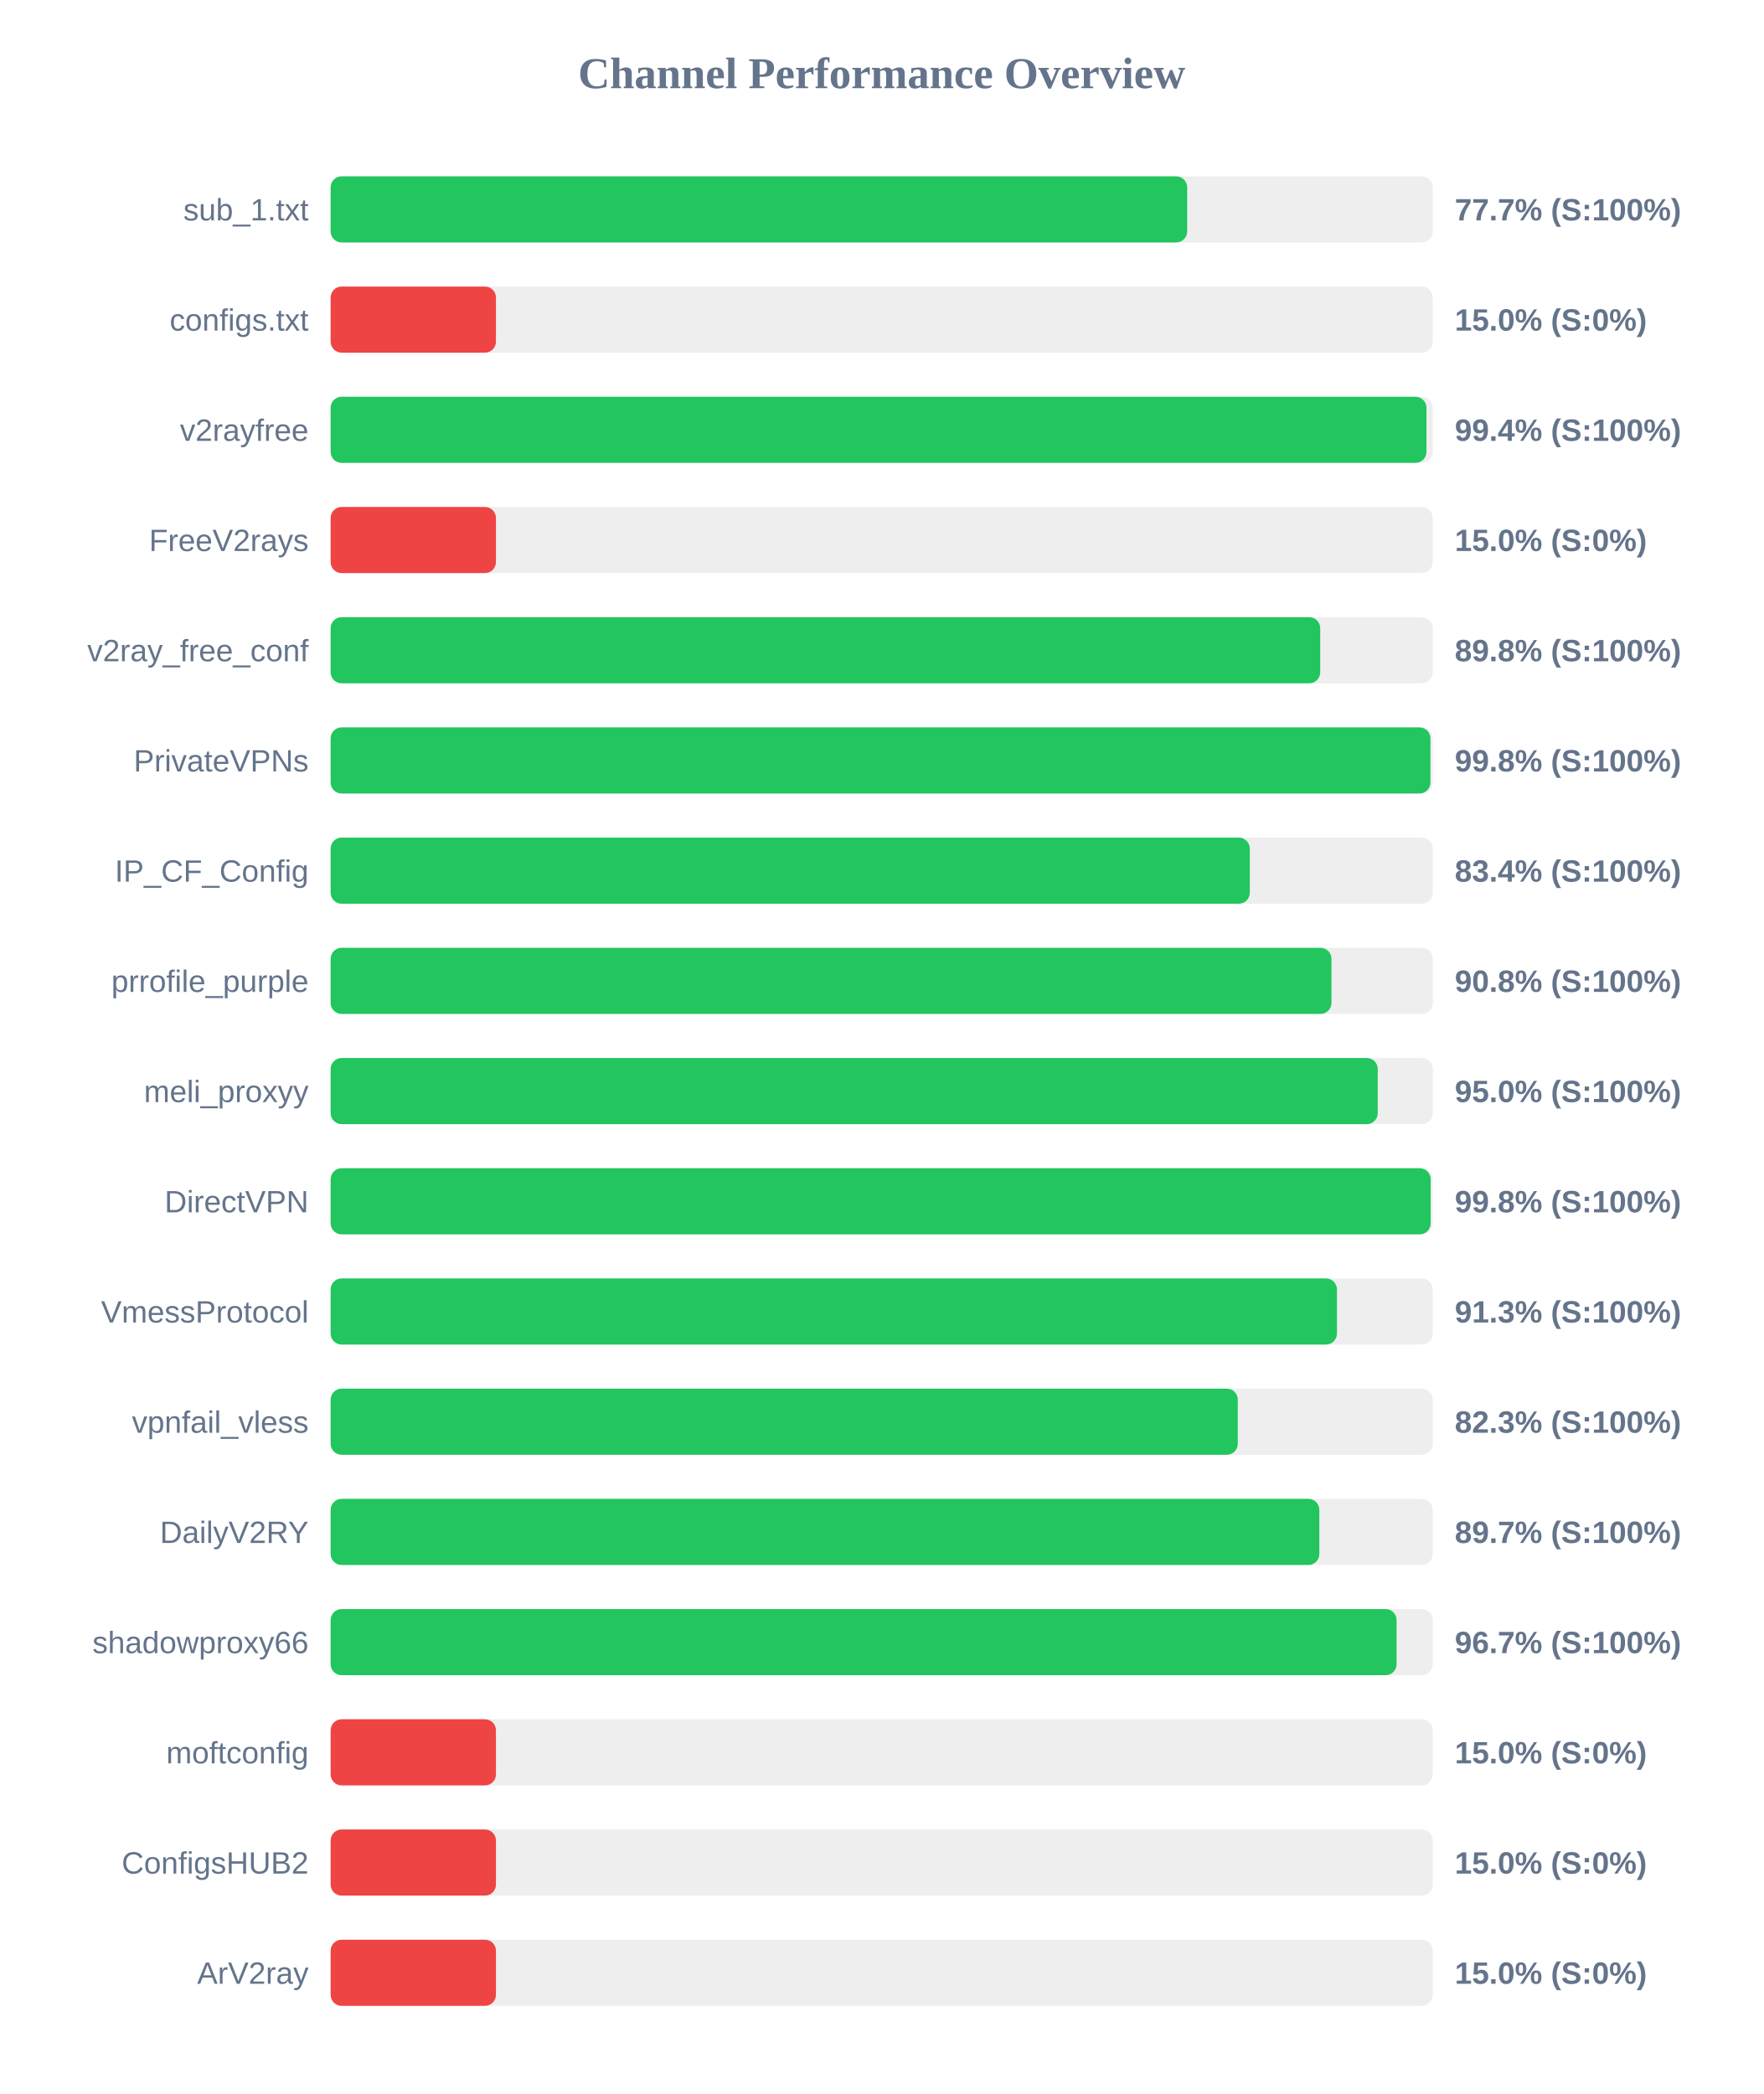
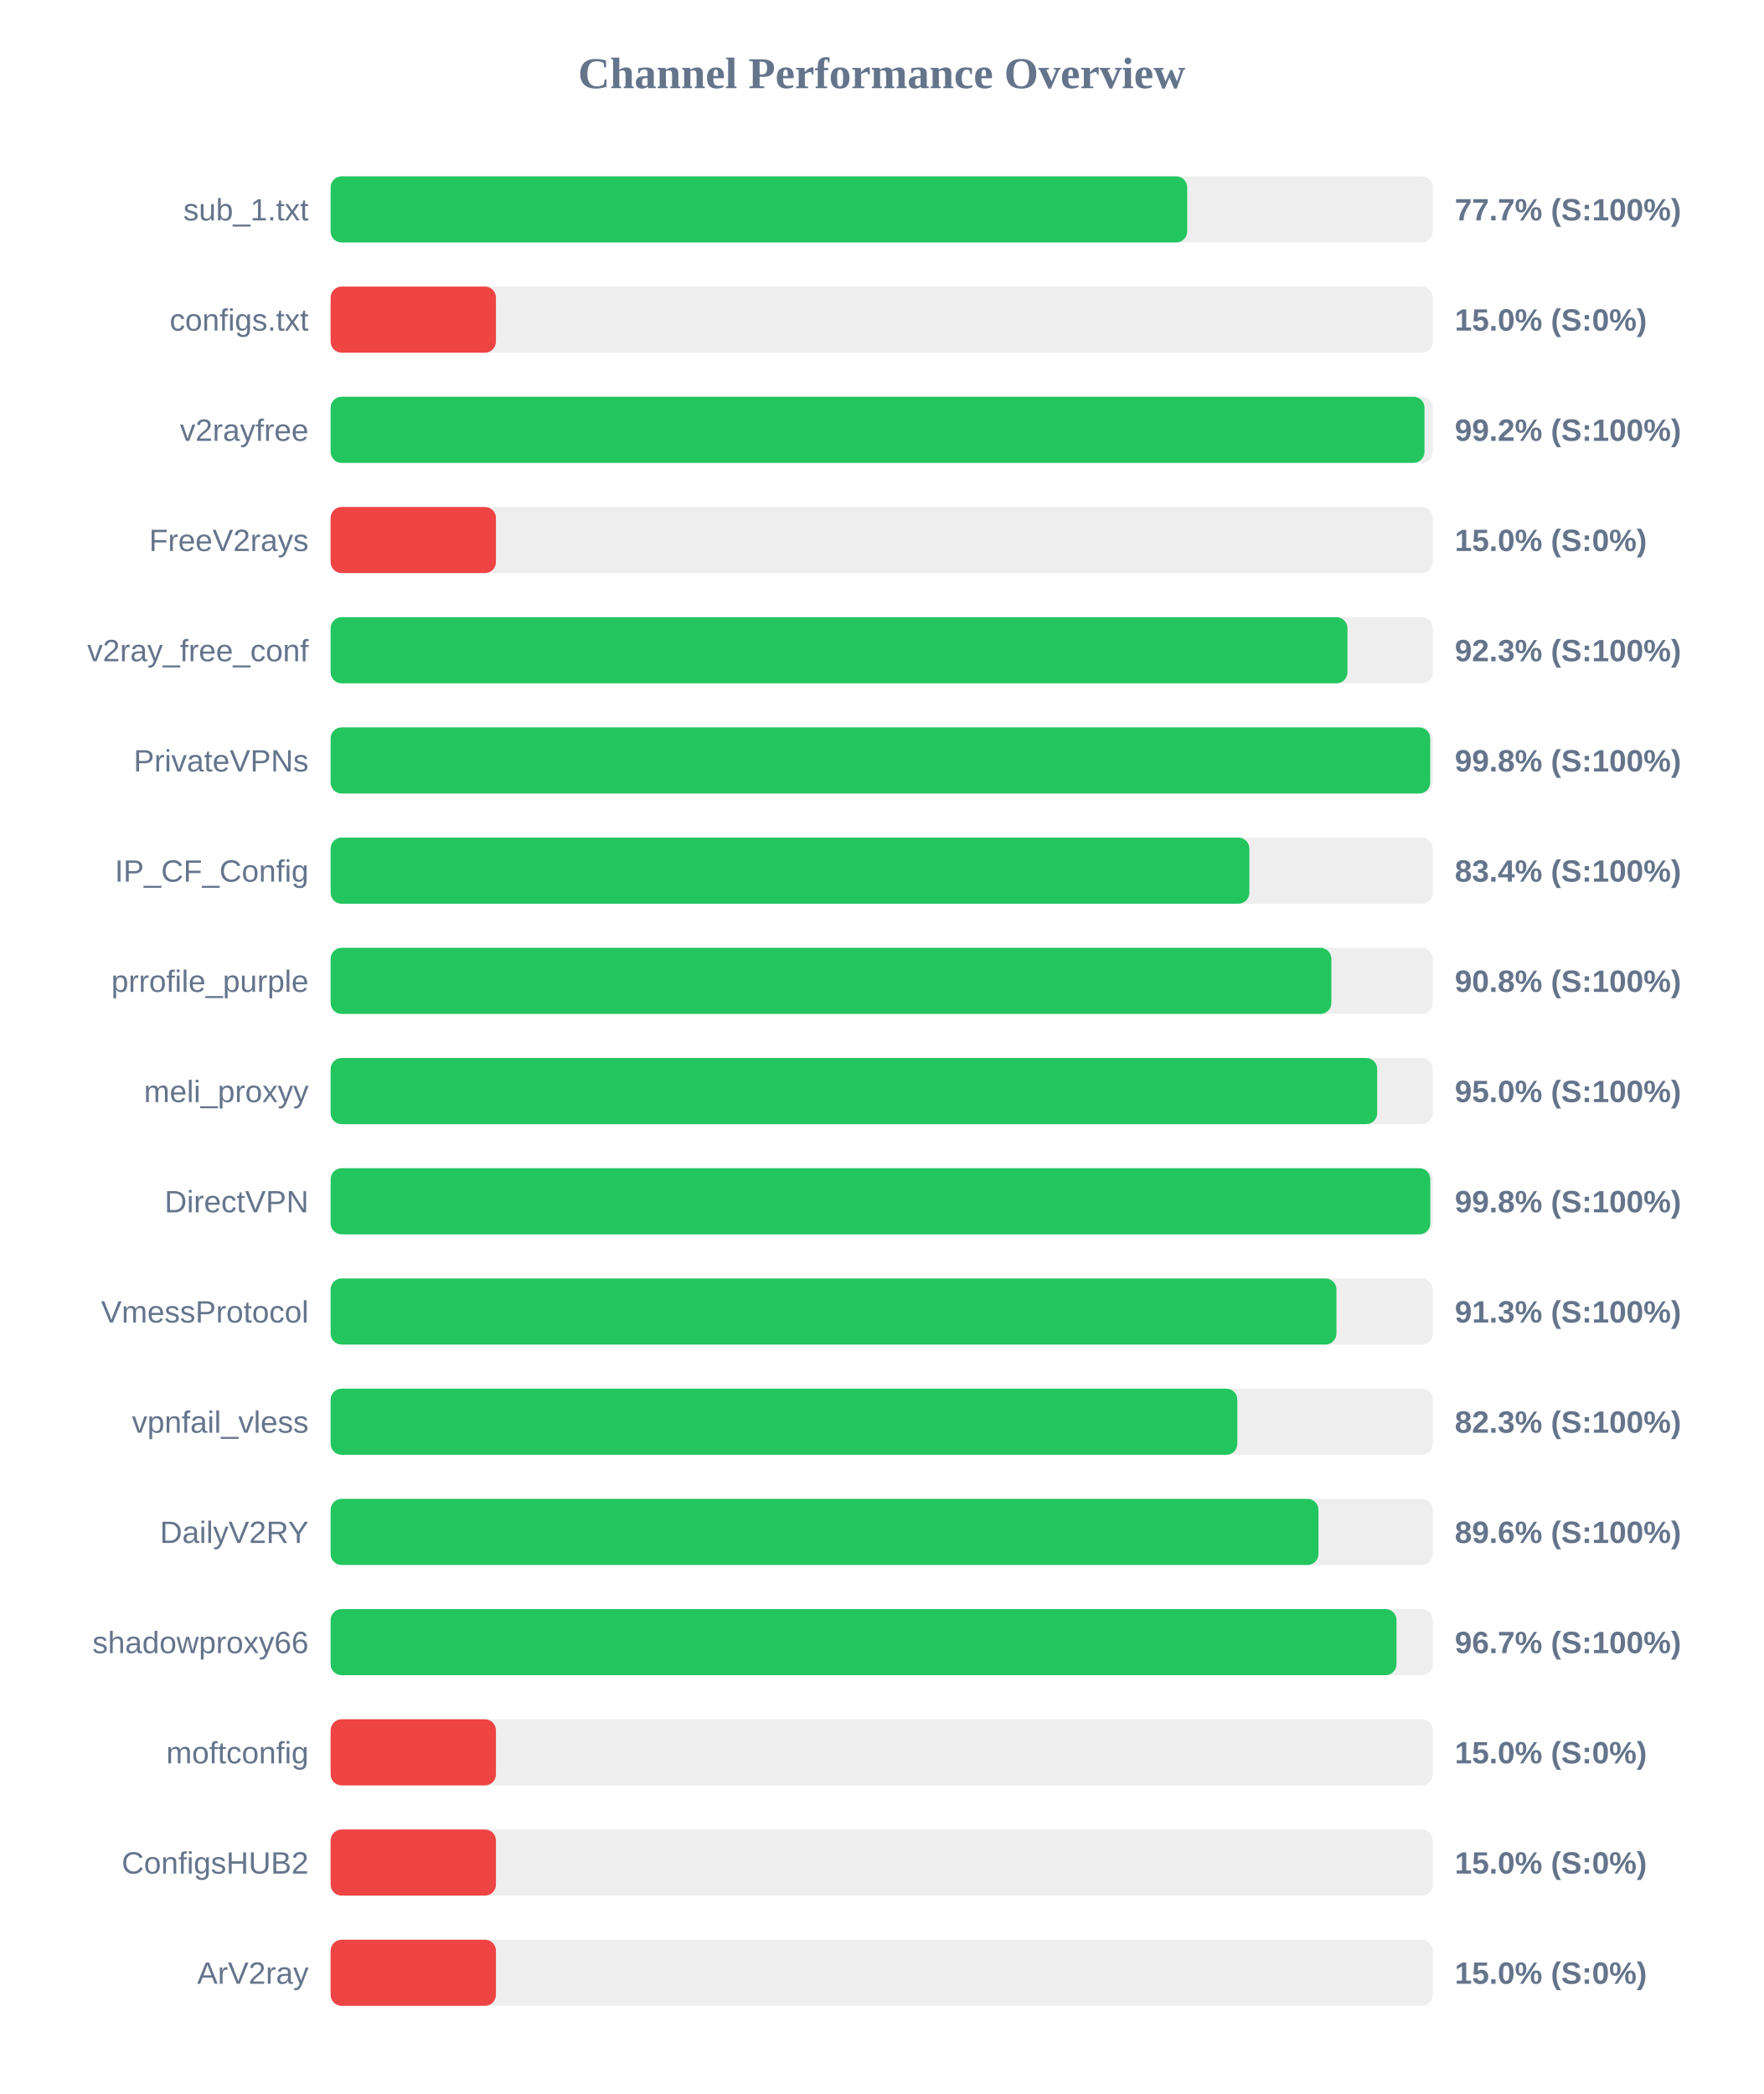
<svg xmlns="http://www.w3.org/2000/svg" width="800" height="950" version="1.1">
  <style>
        .row { font: 14px Arial; fill: #64748b; }
        .score { font: bold 14px Arial; fill: #64748b; }
    </style>
  <text x="400" y="40" text-anchor="middle" font-size="20px" font-weight="bold" fill="#64748b">Channel Performance Overview</text>
  <rect x="150" y="80" width="500" height="30" fill="#eee" rx="5" />
  <rect x="150" y="80" width="388.6" height="30" fill="#22c55e" rx="5" />
  <text x="140" y="100" text-anchor="end" class="row">sub_1.txt</text>
  <text x="660" y="100" text-anchor="start" class="score">77.7% (S:100%)</text>
  <rect x="150" y="130" width="500" height="30" fill="#eee" rx="5" />
  <rect x="150" y="130" width="75.0" height="30" fill="#ef4444" rx="5" />
  <text x="140" y="150" text-anchor="end" class="row">configs.txt</text>
  <text x="660" y="150" text-anchor="start" class="score">15.0% (S:0%)</text>
  <rect x="150" y="180" width="500" height="30" fill="#eee" rx="5" />
-   <rect x="150" y="180" width="497.15" height="30" fill="#22c55e" rx="5" />
+   <rect x="150" y="180" width="496.25" height="30" fill="#22c55e" rx="5" />
  <text x="140" y="200" text-anchor="end" class="row">v2rayfree</text>
-   <text x="660" y="200" text-anchor="start" class="score">99.4% (S:100%)</text>
+   <text x="660" y="200" text-anchor="start" class="score">99.2% (S:100%)</text>
  <rect x="150" y="230" width="500" height="30" fill="#eee" rx="5" />
  <rect x="150" y="230" width="75.0" height="30" fill="#ef4444" rx="5" />
  <text x="140" y="250" text-anchor="end" class="row">FreeV2rays</text>
  <text x="660" y="250" text-anchor="start" class="score">15.0% (S:0%)</text>
  <rect x="150" y="280" width="500" height="30" fill="#eee" rx="5" />
-   <rect x="150" y="280" width="448.95" height="30" fill="#22c55e" rx="5" />
+   <rect x="150" y="280" width="461.3" height="30" fill="#22c55e" rx="5" />
  <text x="140" y="300" text-anchor="end" class="row">v2ray_free_conf</text>
-   <text x="660" y="300" text-anchor="start" class="score">89.8% (S:100%)</text>
+   <text x="660" y="300" text-anchor="start" class="score">92.3% (S:100%)</text>
  <rect x="150" y="330" width="500" height="30" fill="#eee" rx="5" />
-   <rect x="150" y="330" width="498.95" height="30" fill="#22c55e" rx="5" />
+   <rect x="150" y="330" width="498.85" height="30" fill="#22c55e" rx="5" />
  <text x="140" y="350" text-anchor="end" class="row">PrivateVPNs</text>
  <text x="660" y="350" text-anchor="start" class="score">99.8% (S:100%)</text>
  <rect x="150" y="380" width="500" height="30" fill="#eee" rx="5" />
-   <rect x="150" y="380" width="417.0" height="30" fill="#22c55e" rx="5" />
+   <rect x="150" y="380" width="416.8" height="30" fill="#22c55e" rx="5" />
  <text x="140" y="400" text-anchor="end" class="row">IP_CF_Config</text>
  <text x="660" y="400" text-anchor="start" class="score">83.4% (S:100%)</text>
  <rect x="150" y="430" width="500" height="30" fill="#eee" rx="5" />
-   <rect x="150" y="430" width="454.05" height="30" fill="#22c55e" rx="5" />
+   <rect x="150" y="430" width="454.0" height="30" fill="#22c55e" rx="5" />
  <text x="140" y="450" text-anchor="end" class="row">prrofile_purple</text>
  <text x="660" y="450" text-anchor="start" class="score">90.8% (S:100%)</text>
  <rect x="150" y="480" width="500" height="30" fill="#eee" rx="5" />
-   <rect x="150" y="480" width="475.05" height="30" fill="#22c55e" rx="5" />
+   <rect x="150" y="480" width="474.8" height="30" fill="#22c55e" rx="5" />
  <text x="140" y="500" text-anchor="end" class="row">meli_proxyy</text>
  <text x="660" y="500" text-anchor="start" class="score">95.0% (S:100%)</text>
  <rect x="150" y="530" width="500" height="30" fill="#eee" rx="5" />
-   <rect x="150" y="530" width="499.05" height="30" fill="#22c55e" rx="5" />
+   <rect x="150" y="530" width="498.9" height="30" fill="#22c55e" rx="5" />
  <text x="140" y="550" text-anchor="end" class="row">DirectVPN</text>
  <text x="660" y="550" text-anchor="start" class="score">99.8% (S:100%)</text>
  <rect x="150" y="580" width="500" height="30" fill="#eee" rx="5" />
-   <rect x="150" y="580" width="456.55" height="30" fill="#22c55e" rx="5" />
+   <rect x="150" y="580" width="456.3" height="30" fill="#22c55e" rx="5" />
  <text x="140" y="600" text-anchor="end" class="row">VmessProtocol</text>
  <text x="660" y="600" text-anchor="start" class="score">91.3% (S:100%)</text>
  <rect x="150" y="630" width="500" height="30" fill="#eee" rx="5" />
-   <rect x="150" y="630" width="411.55" height="30" fill="#22c55e" rx="5" />
+   <rect x="150" y="630" width="411.35" height="30" fill="#22c55e" rx="5" />
  <text x="140" y="650" text-anchor="end" class="row">vpnfail_vless</text>
  <text x="660" y="650" text-anchor="start" class="score">82.3% (S:100%)</text>
  <rect x="150" y="680" width="500" height="30" fill="#eee" rx="5" />
-   <rect x="150" y="680" width="448.55" height="30" fill="#22c55e" rx="5" />
+   <rect x="150" y="680" width="448.15" height="30" fill="#22c55e" rx="5" />
  <text x="140" y="700" text-anchor="end" class="row">DailyV2RY</text>
-   <text x="660" y="700" text-anchor="start" class="score">89.7% (S:100%)</text>
+   <text x="660" y="700" text-anchor="start" class="score">89.6% (S:100%)</text>
  <rect x="150" y="730" width="500" height="30" fill="#eee" rx="5" />
-   <rect x="150" y="730" width="483.6" height="30" fill="#22c55e" rx="5" />
+   <rect x="150" y="730" width="483.55" height="30" fill="#22c55e" rx="5" />
  <text x="140" y="750" text-anchor="end" class="row">shadowproxy66</text>
  <text x="660" y="750" text-anchor="start" class="score">96.7% (S:100%)</text>
  <rect x="150" y="780" width="500" height="30" fill="#eee" rx="5" />
  <rect x="150" y="780" width="75.0" height="30" fill="#ef4444" rx="5" />
  <text x="140" y="800" text-anchor="end" class="row">moftconfig</text>
  <text x="660" y="800" text-anchor="start" class="score">15.0% (S:0%)</text>
  <rect x="150" y="830" width="500" height="30" fill="#eee" rx="5" />
  <rect x="150" y="830" width="75.0" height="30" fill="#ef4444" rx="5" />
  <text x="140" y="850" text-anchor="end" class="row">ConfigsHUB2</text>
  <text x="660" y="850" text-anchor="start" class="score">15.0% (S:0%)</text>
  <rect x="150" y="880" width="500" height="30" fill="#eee" rx="5" />
  <rect x="150" y="880" width="75.0" height="30" fill="#ef4444" rx="5" />
  <text x="140" y="900" text-anchor="end" class="row">ArV2ray</text>
  <text x="660" y="900" text-anchor="start" class="score">15.0% (S:0%)</text>
</svg>
